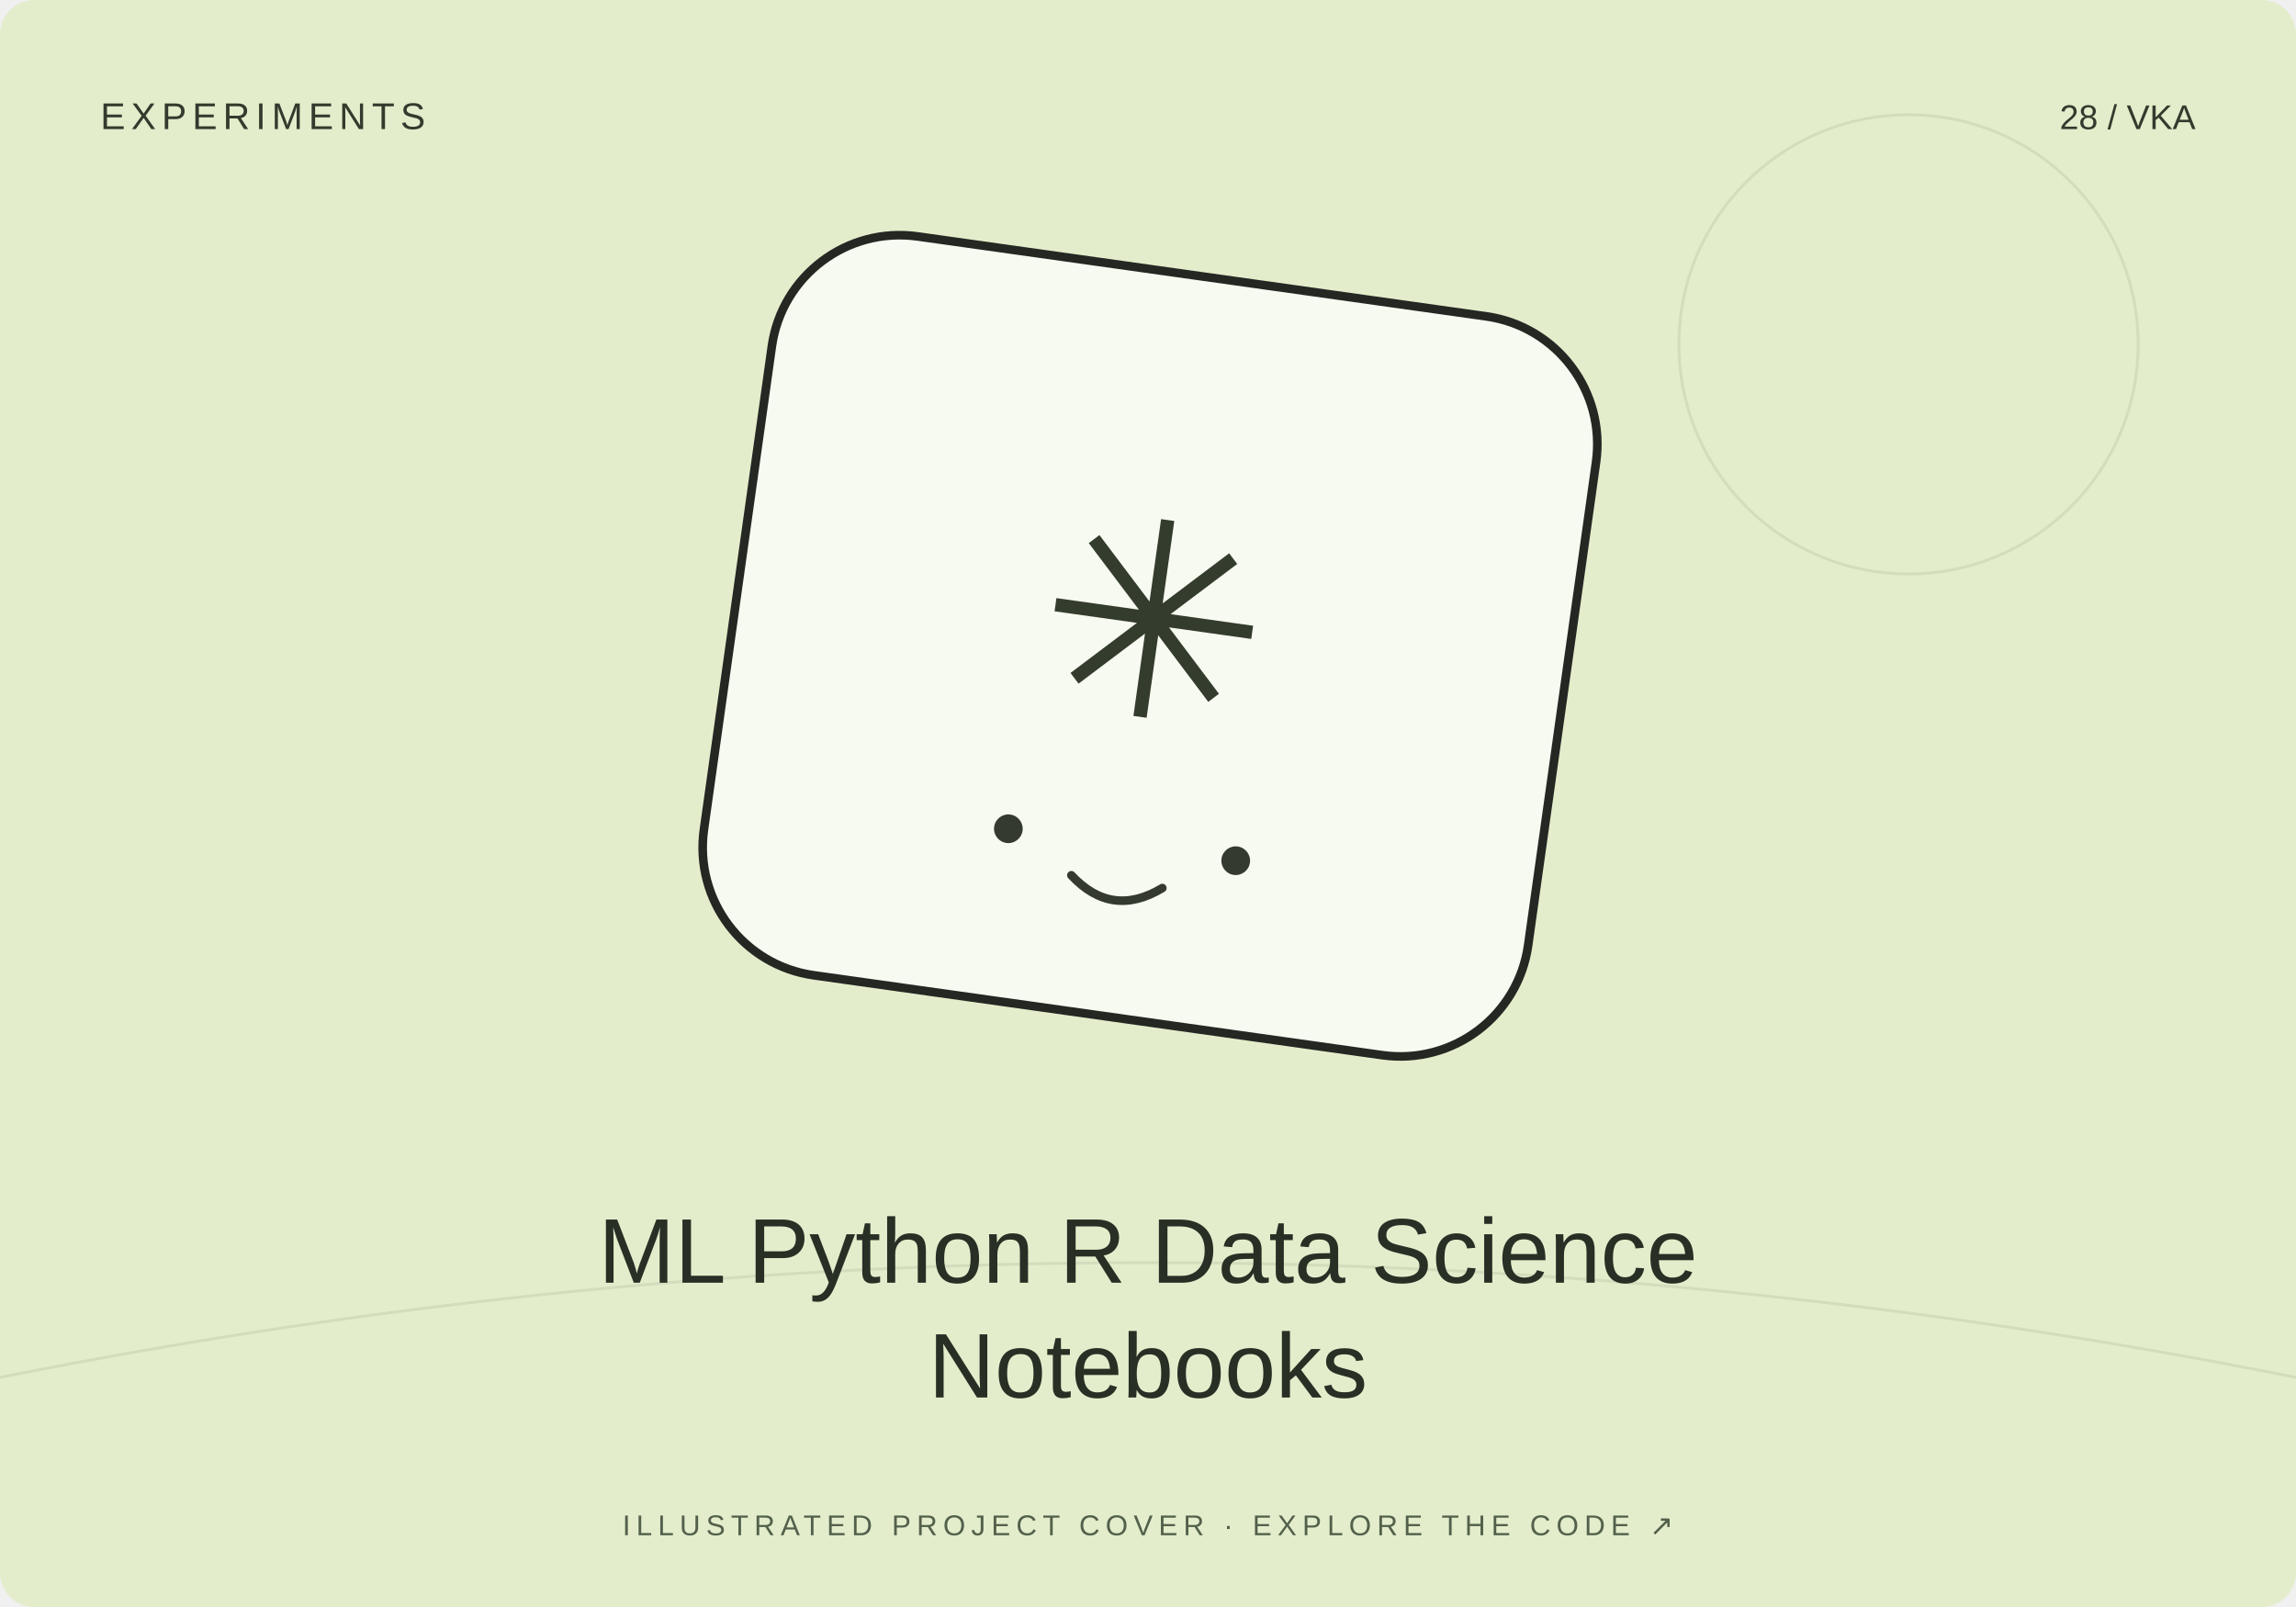
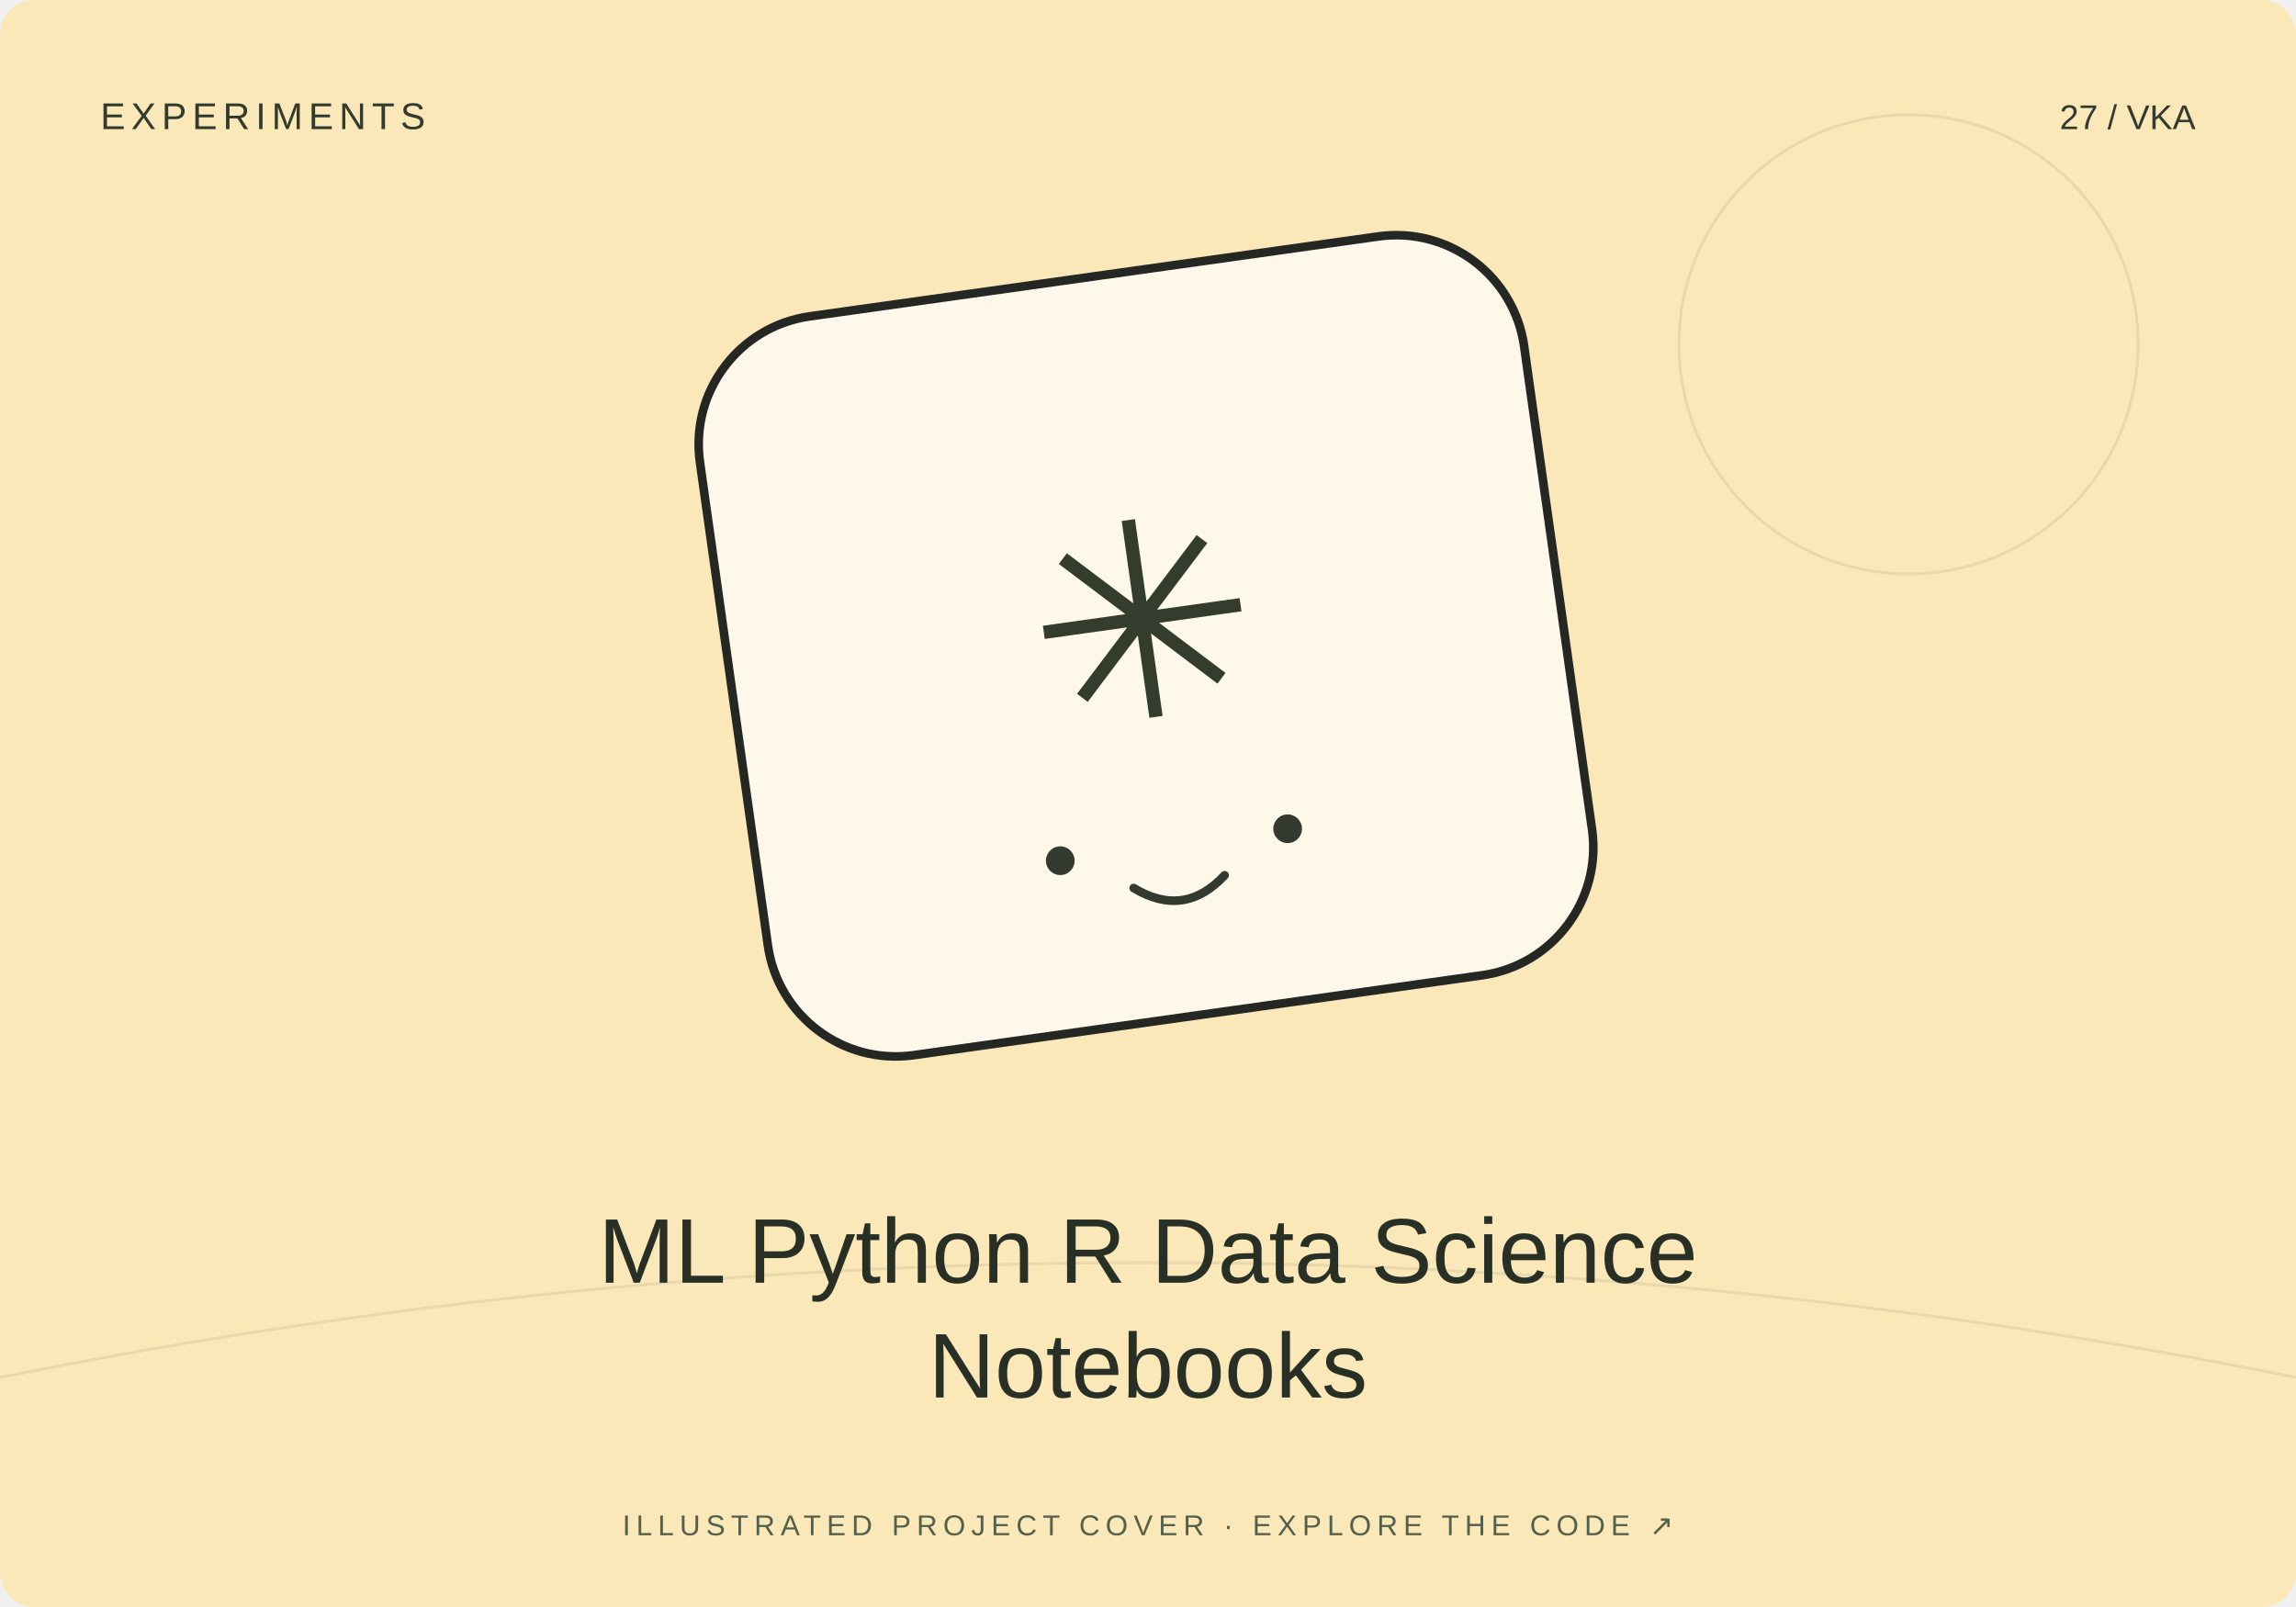
<svg xmlns="http://www.w3.org/2000/svg" width="800" height="560" viewBox="0 0 800 560">
-   <rect width="800" height="560" rx="12" fill="#e3edcb" />
+   <rect width="800" height="560" rx="12" fill="#fae8b9" />
  <path d="M0 480Q400 400 800 480" stroke="#20231f" stroke-opacity=".08" fill="none" />
  <circle cx="665" cy="120" r="80" fill="none" stroke="#20231f" stroke-opacity=".08" />
-   <g transform="translate(400 230) rotate(8)">
+   <g transform="translate(400 230) rotate(-8)">
    <rect x="-145" y="-135" width="290" height="260" rx="45" fill="#fff" fill-opacity=".7" stroke="#252723" stroke-width="3" />
    <text y="20" text-anchor="middle" font-family="Arial,sans-serif" font-size="95" fill="#343c2d">✳</text>
    <circle cx="-40" cy="65" r="5" fill="#353a31" />
    <circle cx="40" cy="65" r="5" fill="#353a31" />
    <path d="M-16 78q16 13 32 0" fill="none" stroke="#353a31" stroke-width="3" stroke-linecap="round" />
  </g>
  <text x="35" y="45" font-size="13" font-family="Arial,sans-serif" fill="#333b2e" letter-spacing="2">EXPERIMENTS</text>
-   <text x="765" y="45" text-anchor="end" font-size="12" font-family="Arial,sans-serif" fill="#333b2e">28 / VKA</text>
+   <text x="765" y="45" text-anchor="end" font-size="12" font-family="Arial,sans-serif" fill="#333b2e">27 / VKA</text>
  <text x="400" y="447" text-anchor="middle" font-family="Arial,sans-serif" font-size="32" fill="#282f25">ML Python R Data Science</text>
  <text x="400" y="487" text-anchor="middle" font-family="Arial,sans-serif" font-size="32" fill="#282f25">Notebooks</text>
  <text x="400" y="535" text-anchor="middle" font-family="Arial,sans-serif" font-size="10" fill="#53604b" letter-spacing="2">ILLUSTRATED PROJECT COVER · EXPLORE THE CODE ↗</text>
</svg>
